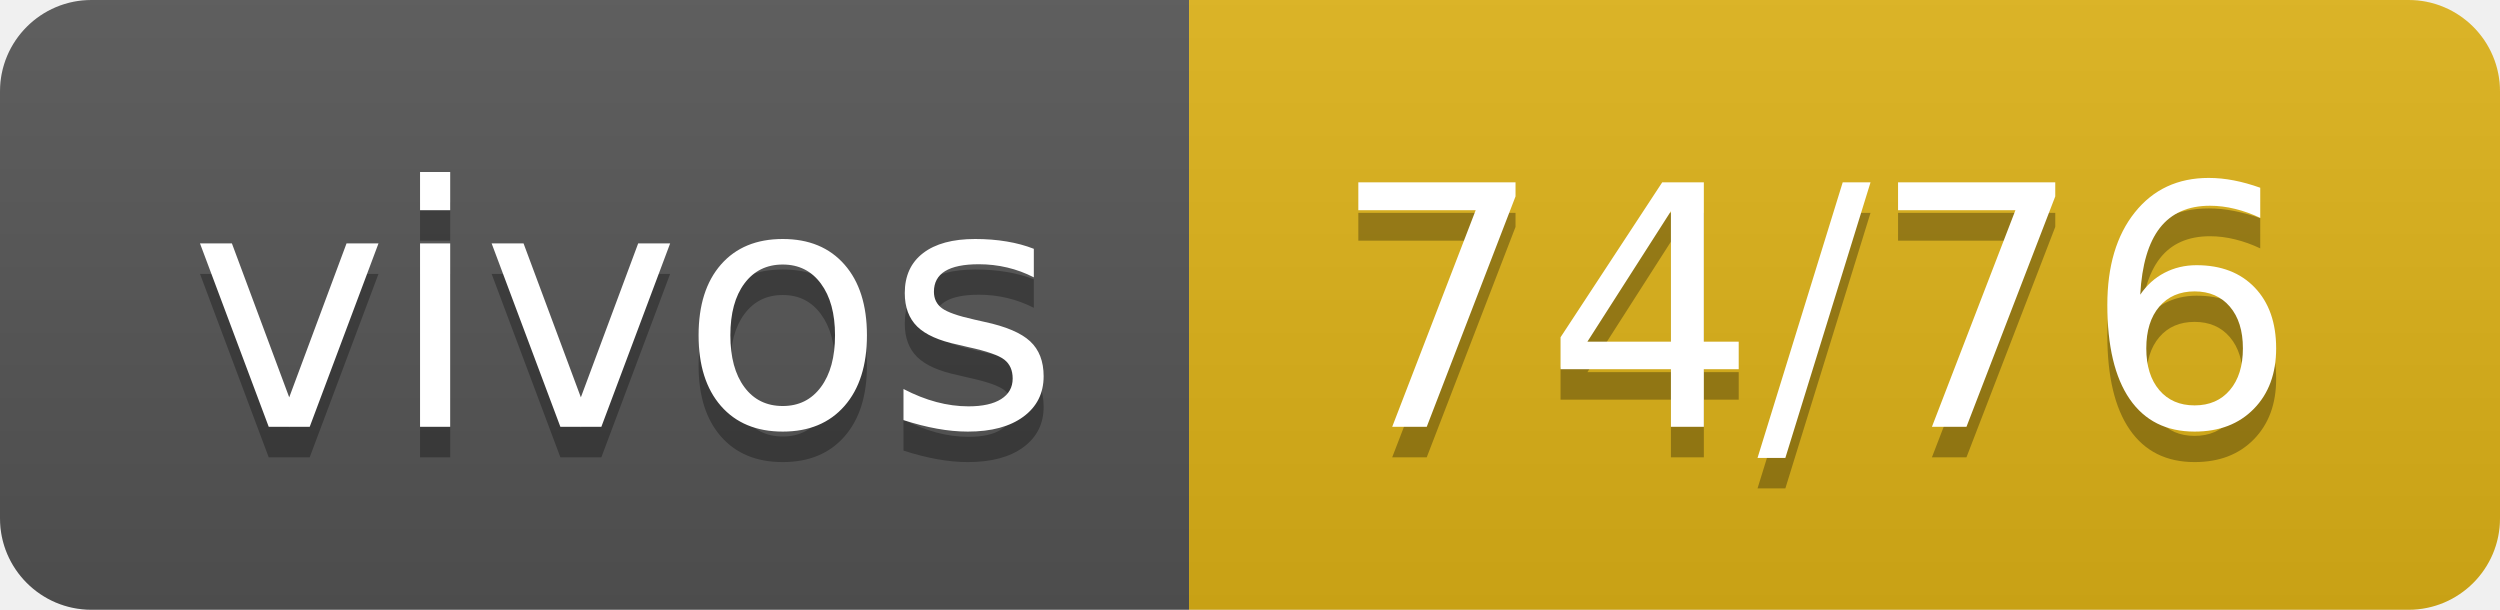
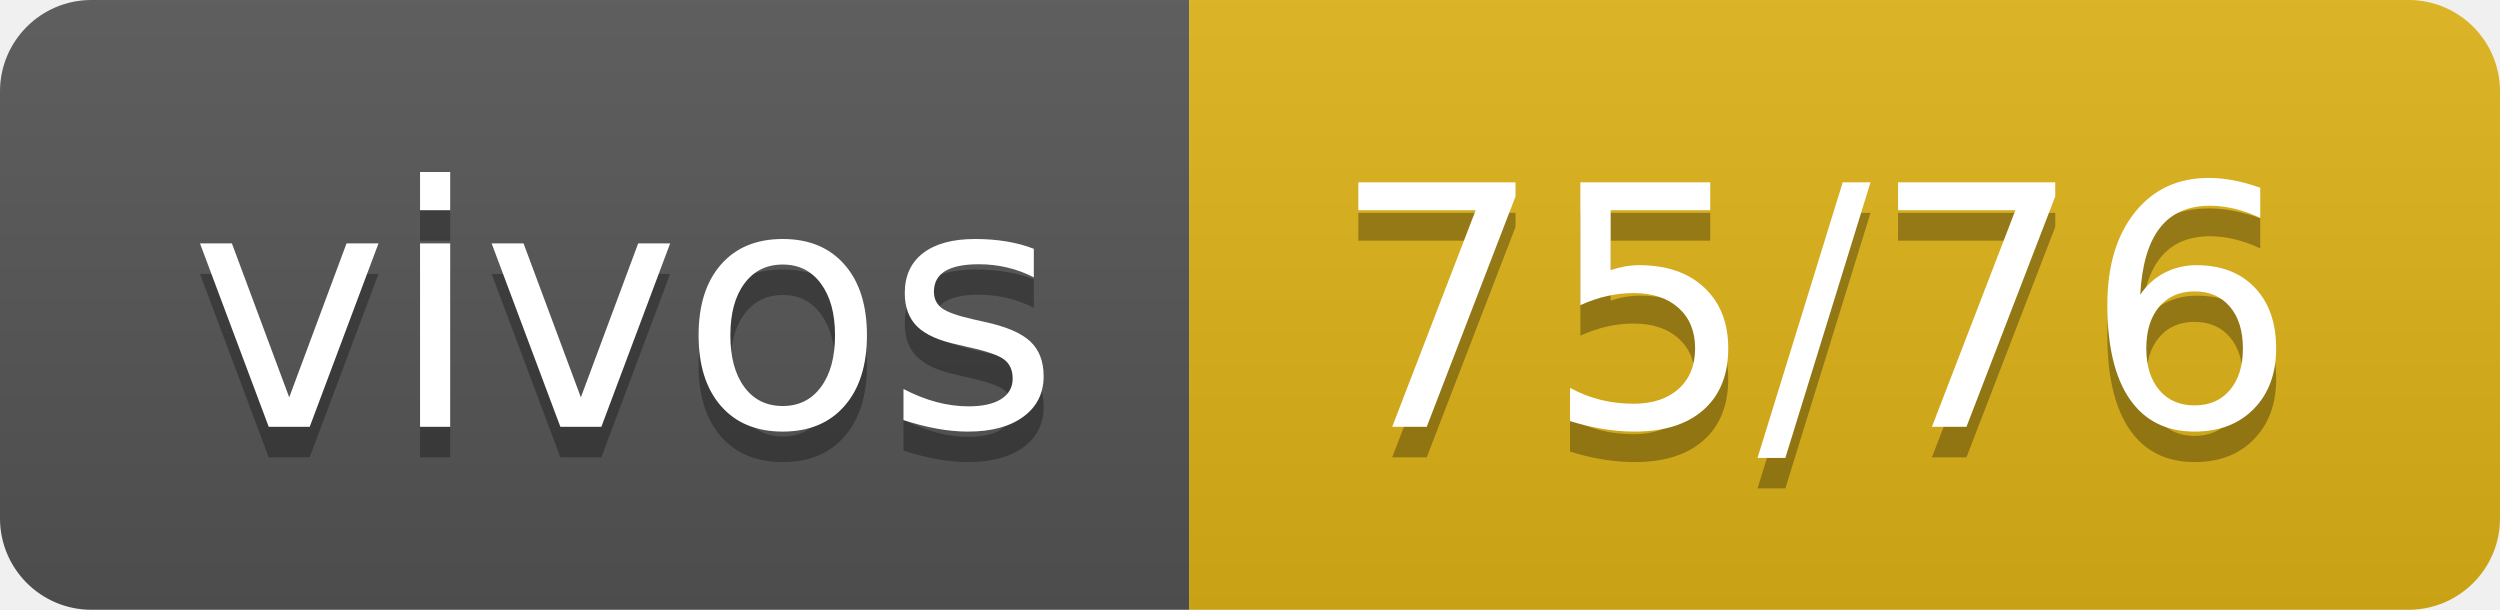
- <svg xmlns="http://www.w3.org/2000/svg" width="82" height="20" role="img" aria-label="vivos: 74/76">
+ <svg xmlns="http://www.w3.org/2000/svg" width="82" height="20" role="img" aria-label="vivos: 75/76">
  <linearGradient id="s" x2="0" y2="100%">
    <stop offset="0" stop-color="#bbb" stop-opacity=".1" />
    <stop offset="1" stop-opacity=".1" />
  </linearGradient>
  <clipPath id="r">
    <rect width="82" height="20" rx="3" fill="#fff" />
  </clipPath>
  <g clip-path="url(#r)">
    <rect width="39" height="20" fill="#555" />
    <rect x="39" width="43" height="20" fill="#dfb317" />
    <rect width="82" height="20" fill="url(#s)" />
  </g>
  <g fill="#fff" text-anchor="middle" font-family="Verdana,Geneva,DejaVu Sans,sans-serif" text-rendering="geometricPrecision" font-size="110">
    <text aria-hidden="true" x="205" y="150" fill="#010101" fill-opacity=".3" transform="scale(.1)" textLength="290">vivos</text>
    <text x="205" y="140" transform="scale(.1)" fill="#fff" textLength="290">vivos</text>
-     <text aria-hidden="true" x="595" y="150" fill="#010101" fill-opacity=".3" transform="scale(.1)" textLength="330">74/76</text>
-     <text x="595" y="140" transform="scale(.1)" fill="#fff" textLength="330">74/76</text>
+     <text aria-hidden="true" x="595" y="150" fill="#010101" fill-opacity=".3" transform="scale(.1)" textLength="330">75/76</text>
+     <text x="595" y="140" transform="scale(.1)" fill="#fff" textLength="330">75/76</text>
  </g>
</svg>
